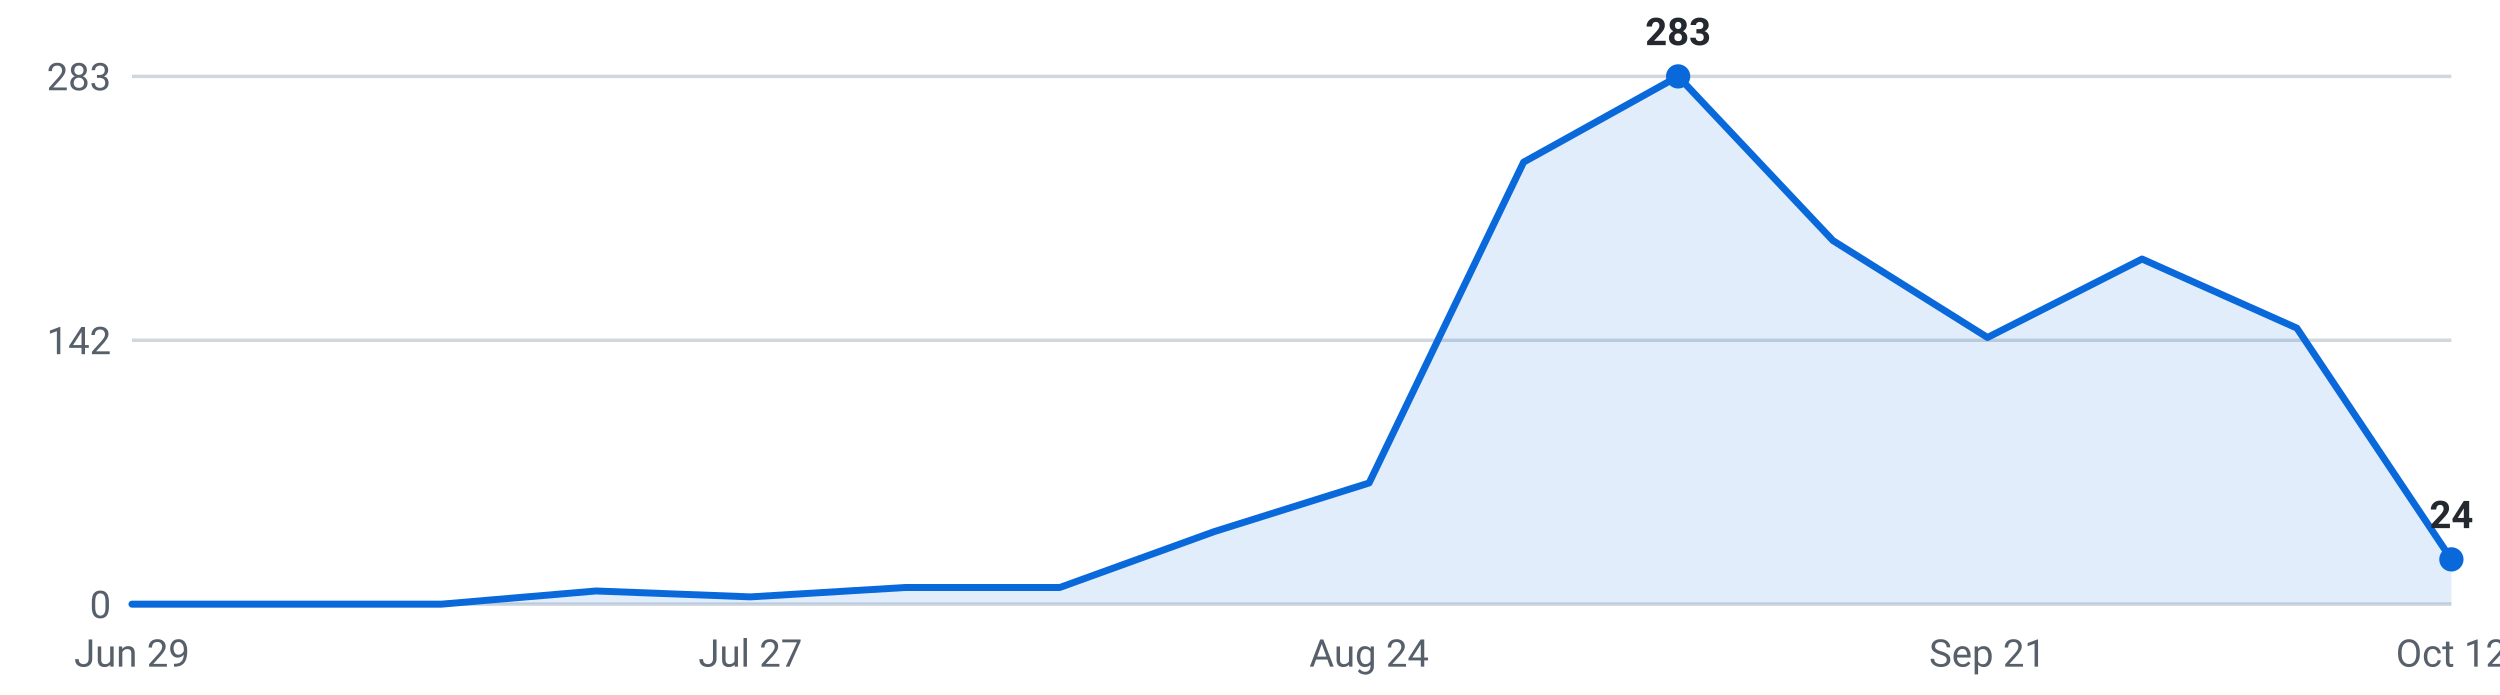
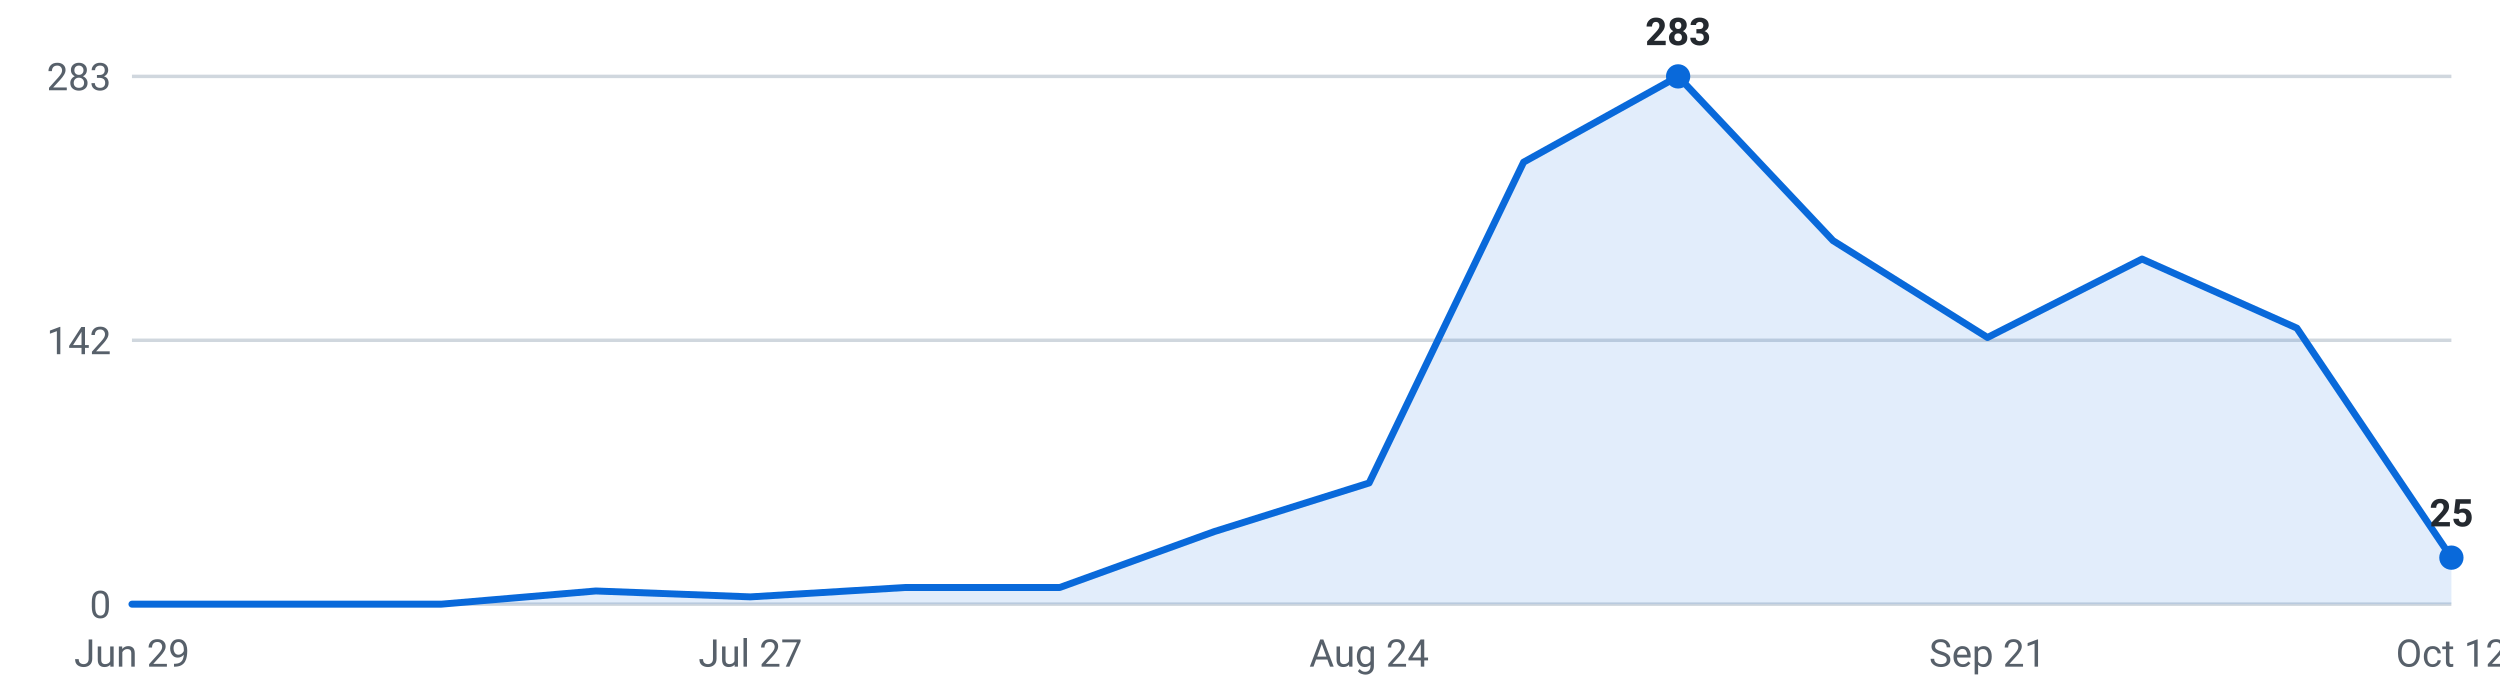
<svg xmlns="http://www.w3.org/2000/svg" viewBox="0 0 720 200" width="720" height="200" role="img" aria-label="Internships posted per week, last 16 weeks">
  <g font-family="-apple-system,Segoe UI,Roboto,sans-serif" font-size="11">
    <line x1="38" y1="174.0" x2="706" y2="174.0" stroke="#d0d7de" stroke-width="1" />
    <text x="32" y="178.0" text-anchor="end" fill="#57606a">0</text>
    <line x1="38" y1="98.0" x2="706" y2="98.0" stroke="#d0d7de" stroke-width="1" />
    <text x="32" y="102.0" text-anchor="end" fill="#57606a">142</text>
    <line x1="38" y1="22.0" x2="706" y2="22.0" stroke="#d0d7de" stroke-width="1" />
    <text x="32" y="26.0" text-anchor="end" fill="#57606a">283</text>
-     <path d="M38.0,174 L38.0,174.0 L82.5,174.0 L127.1,174.0 L171.6,170.2 L216.1,171.9 L260.7,169.2 L305.2,169.2 L349.7,153.1 L394.3,139.1 L438.8,46.7 L483.3,22.0 L527.9,69.3 L572.4,97.2 L616.9,74.6 L661.5,94.5 L706.0,161.1 L706.0,174 Z" fill="#0969da" fill-opacity="0.12" />
-     <polyline points="38.0,174.0 82.5,174.0 127.1,174.0 171.6,170.2 216.1,171.9 260.7,169.2 305.2,169.2 349.7,153.1 394.3,139.1 438.8,46.7 483.3,22.0 527.9,69.3 572.4,97.2 616.9,74.6 661.5,94.5 706.0,161.1" fill="none" stroke="#0969da" stroke-width="2" stroke-linejoin="round" stroke-linecap="round" />
+     <path d="M38.0,174 L38.0,174.0 L82.5,174.0 L127.1,174.0 L171.6,170.2 L216.1,171.9 L260.7,169.2 L305.2,169.2 L349.7,153.1 L394.3,139.1 L438.8,46.7 L483.3,22.0 L527.9,69.3 L572.4,97.2 L616.9,74.6 L661.5,94.5 L706.0,160.6 L706.0,174 Z" fill="#0969da" fill-opacity="0.12" />
+     <polyline points="38.0,174.0 82.5,174.0 127.1,174.0 171.6,170.2 216.1,171.9 260.7,169.2 305.2,169.2 349.7,153.1 394.3,139.1 438.8,46.7 483.3,22.0 527.9,69.3 572.4,97.2 616.9,74.6 661.5,94.5 706.0,160.6" fill="none" stroke="#0969da" stroke-width="2" stroke-linejoin="round" stroke-linecap="round" />
    <circle cx="483.3" cy="22.0" r="3.5" fill="#0969da" />
    <text x="483.3" y="13.0" text-anchor="middle" fill="#24292f" font-weight="600">283</text>
-     <circle cx="706.0" cy="161.1" r="3.5" fill="#0969da" />
-     <text x="706.0" y="152.1" text-anchor="middle" fill="#24292f" font-weight="600">24</text>
+     <circle cx="706.0" cy="160.6" r="3.5" fill="#0969da" />
+     <text x="706.0" y="151.6" text-anchor="middle" fill="#24292f" font-weight="600">25</text>
    <text x="38.0" y="192" text-anchor="middle" fill="#57606a">Jun 29</text>
    <text x="216.1" y="192" text-anchor="middle" fill="#57606a">Jul 27</text>
    <text x="394.3" y="192" text-anchor="middle" fill="#57606a">Aug 24</text>
    <text x="572.4" y="192" text-anchor="middle" fill="#57606a">Sep 21</text>
    <text x="706.0" y="192" text-anchor="middle" fill="#57606a">Oct 12</text>
  </g>
</svg>
